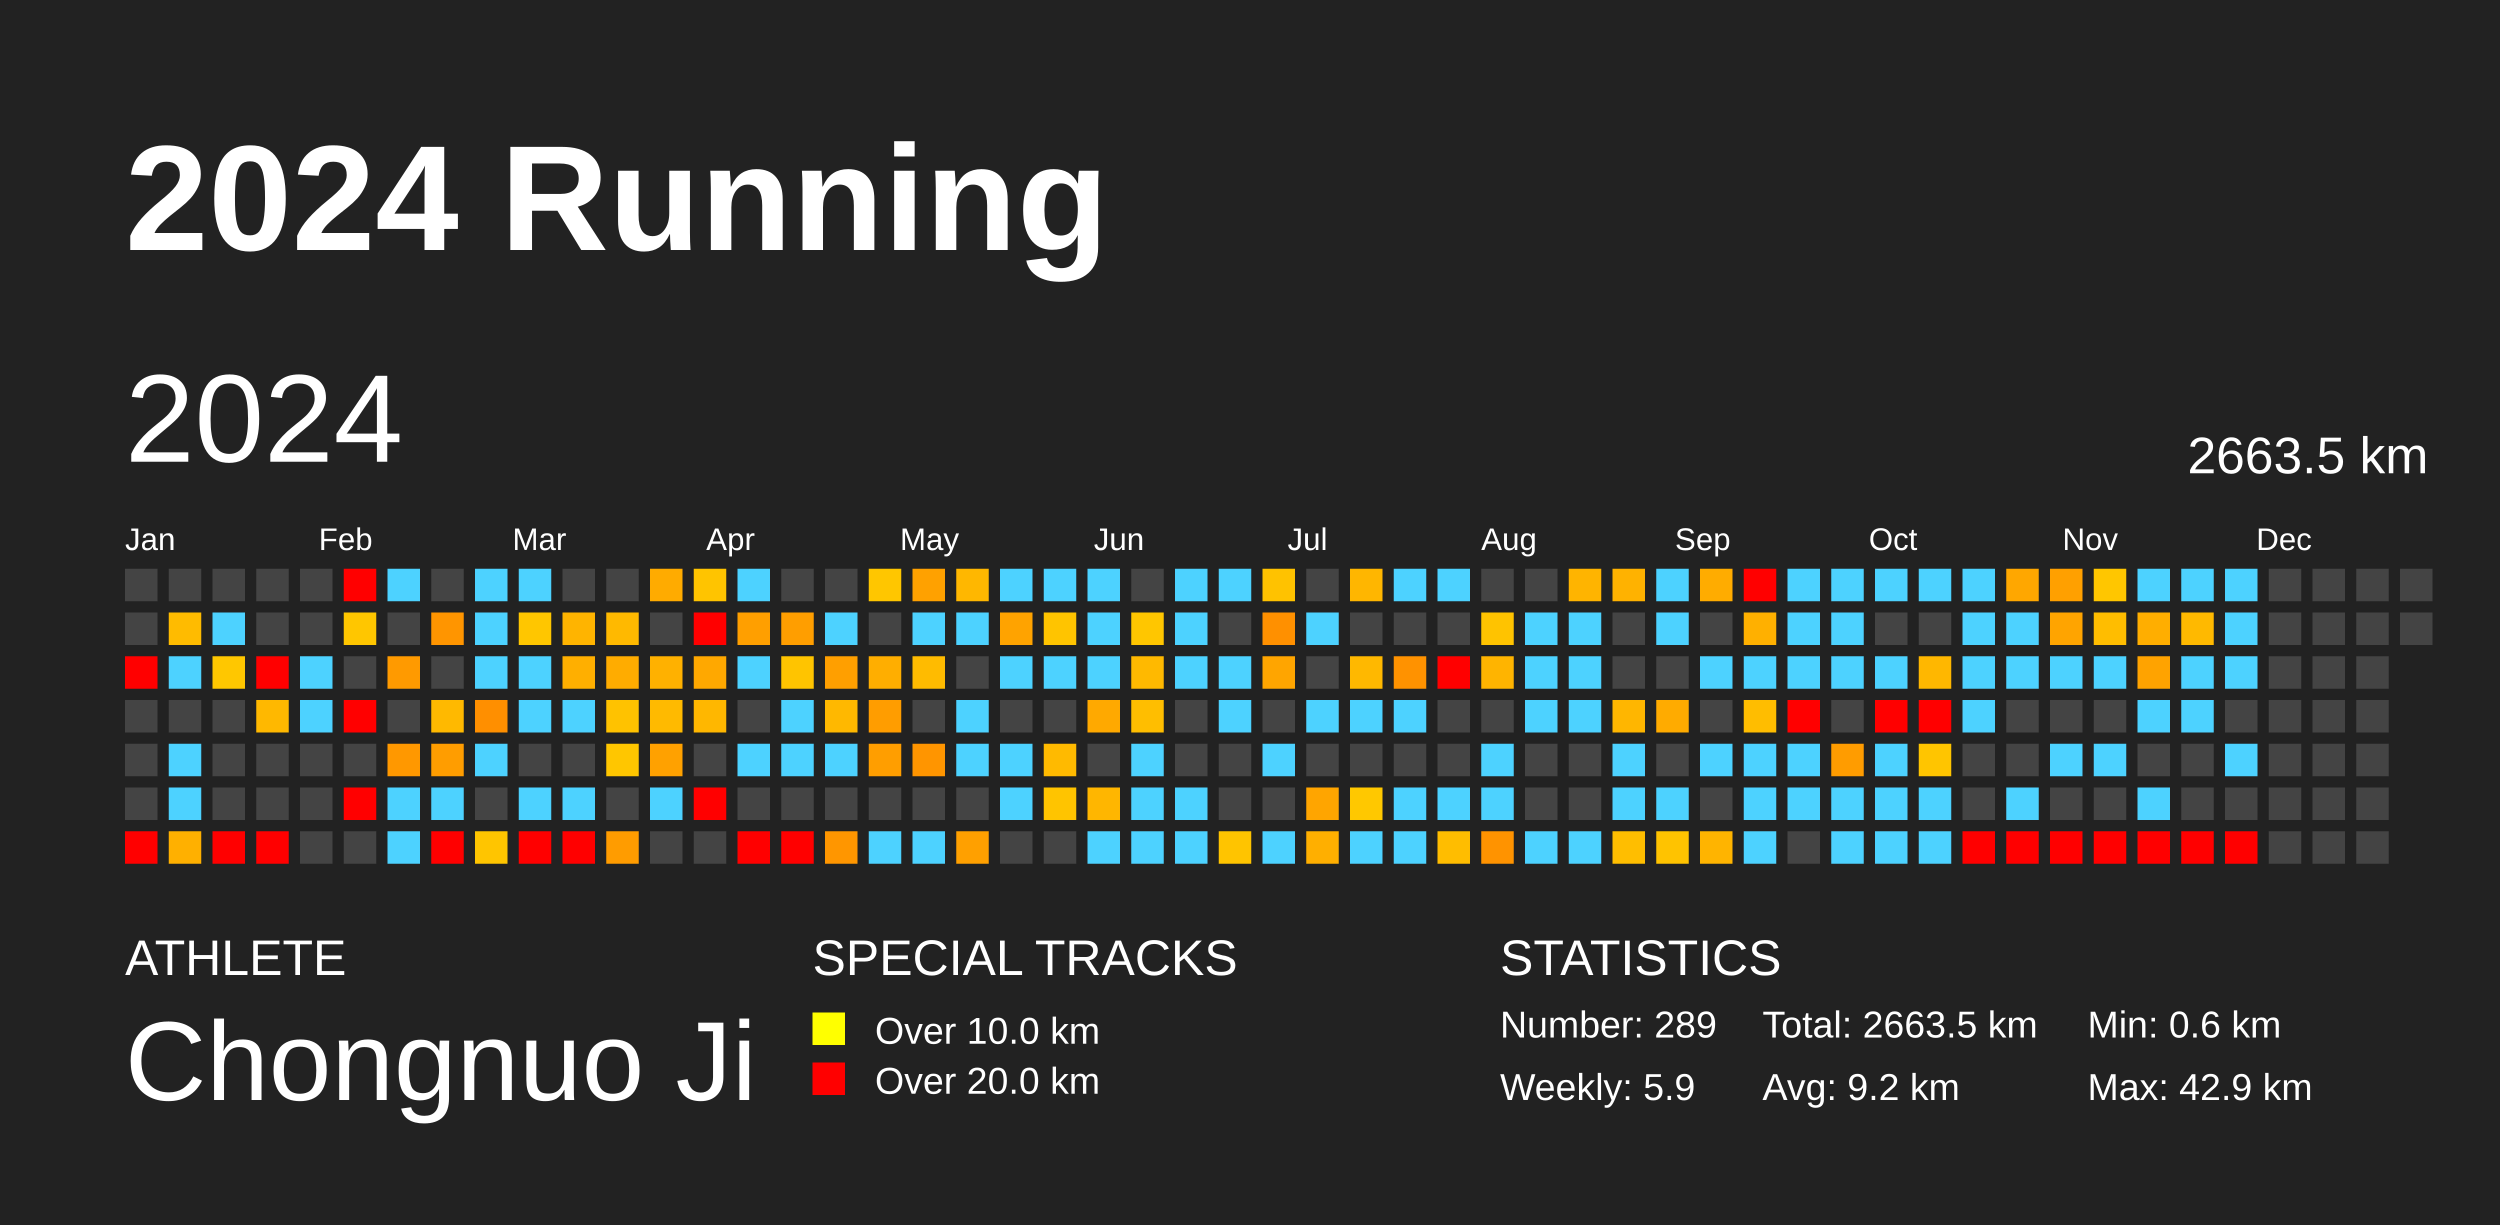
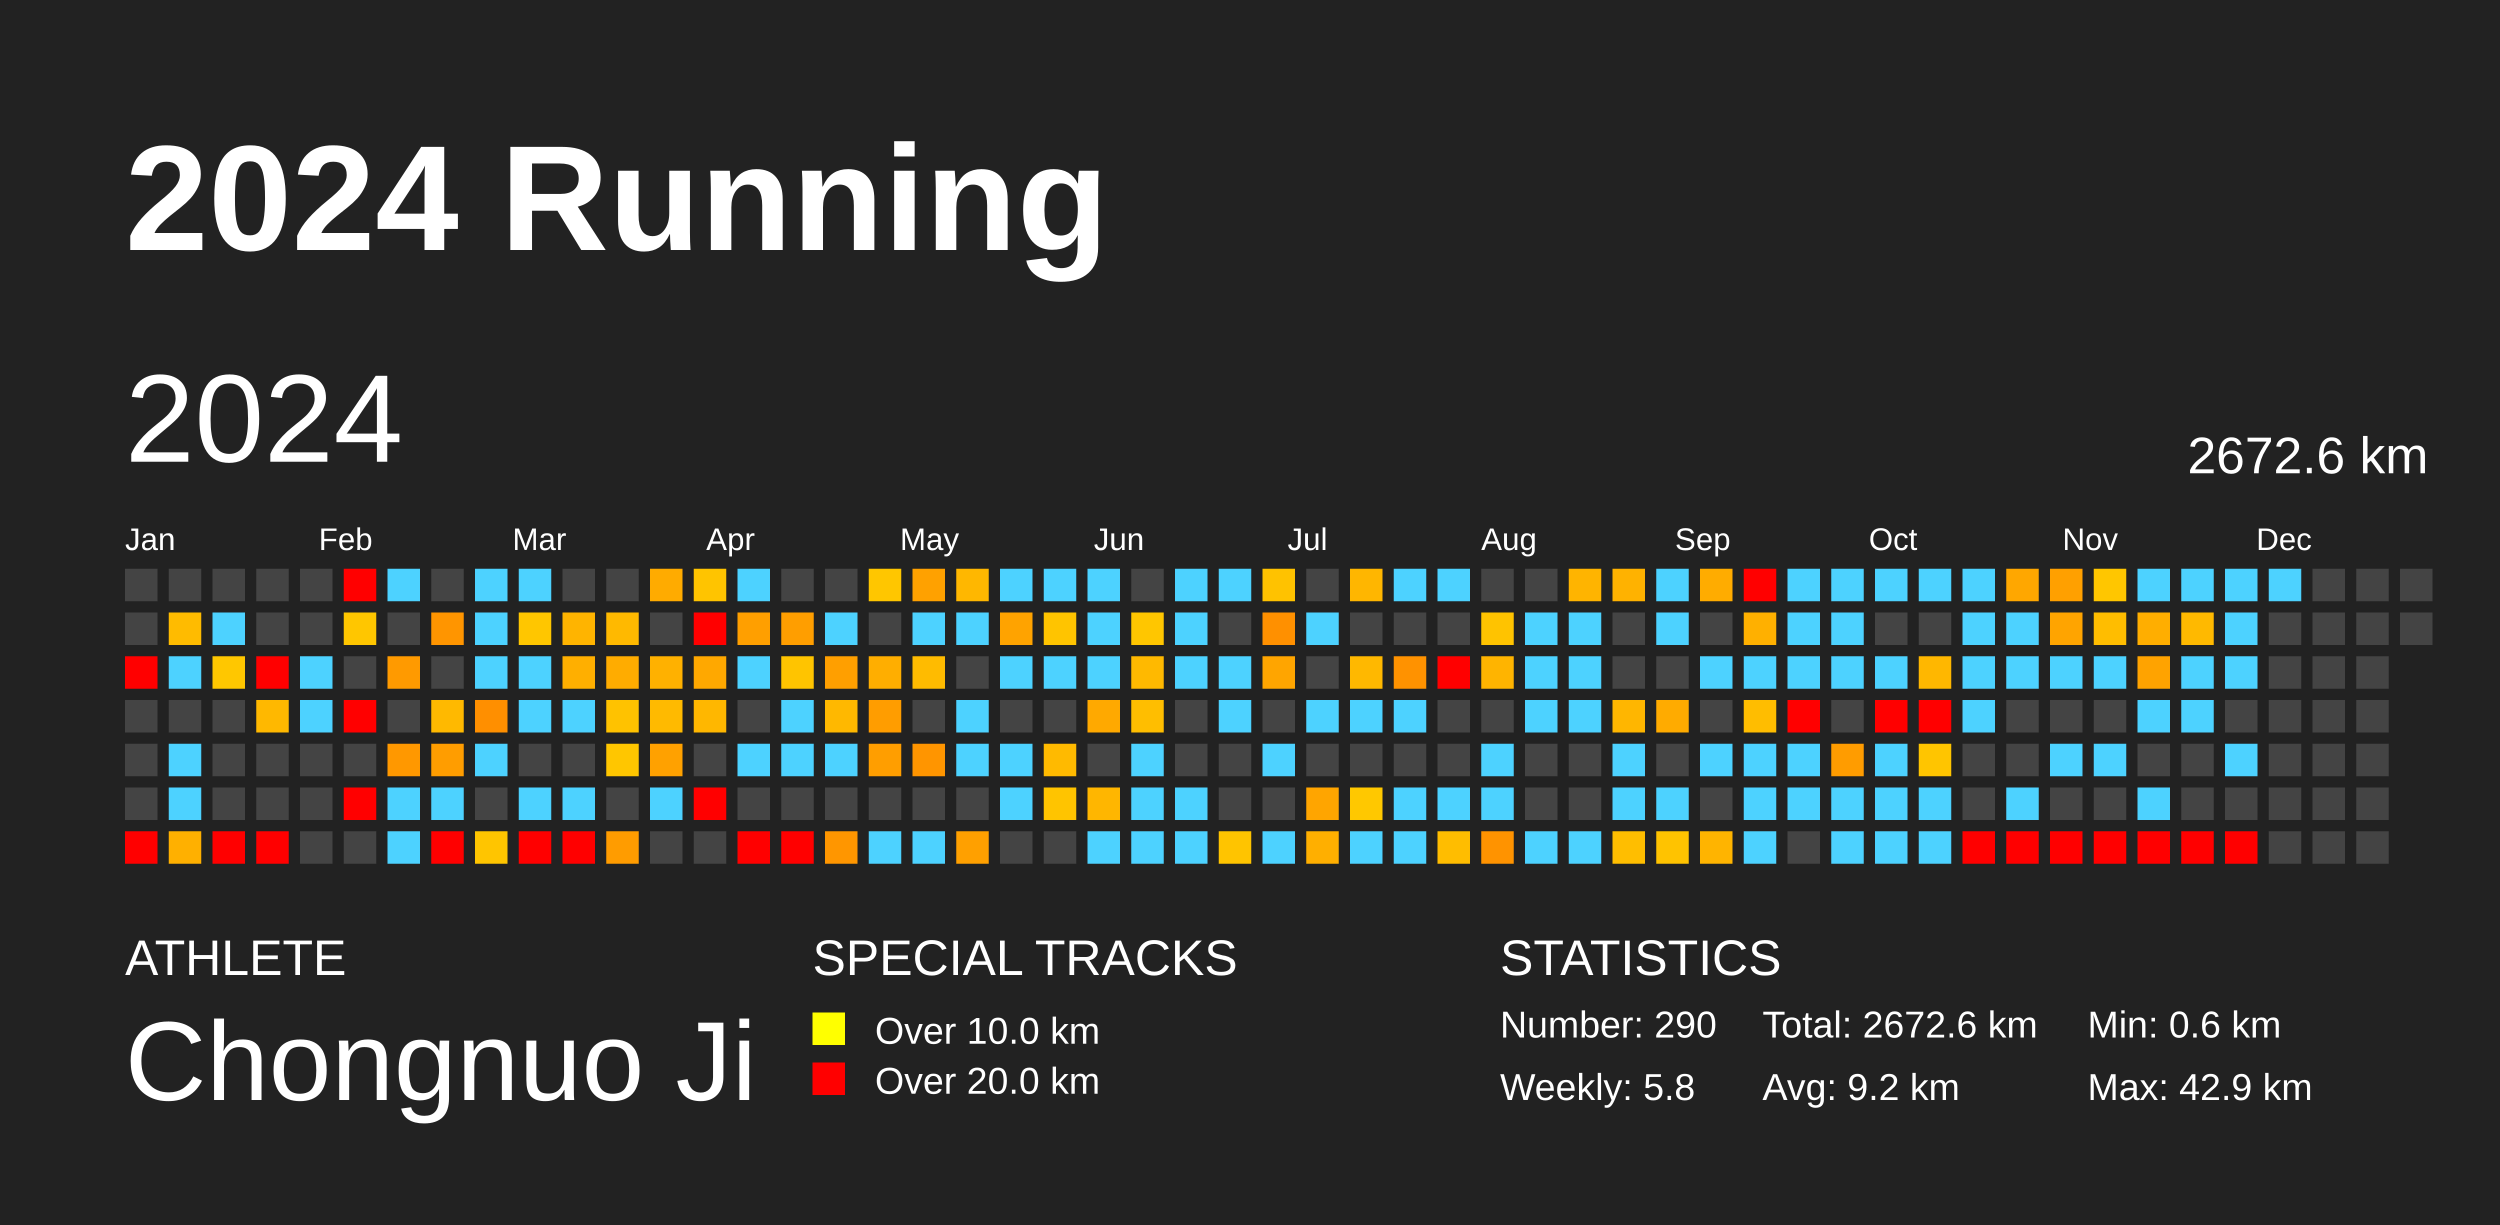
<svg xmlns="http://www.w3.org/2000/svg" baseProfile="full" height="98mm" version="1.1" viewBox="0,0,200,98" width="200mm">
  <defs />
  <rect fill="#222222" height="98" width="200" x="0" y="0" />
  <text fill="#FFFFFF" style="font-size:12px; font-family:Arial; font-weight:bold;" x="10" y="20">2024 Running</text>
  <text fill="#FFFFFF" style="font-size:4px; font-family:Arial" x="10" y="78">ATHLETE</text>
  <text fill="#FFFFFF" style="font-size:9px; font-family:Arial" x="10" y="88">Chongnuo Ji</text>
  <text fill="#FFFFFF" style="font-size:4px; font-family:Arial" x="65" y="78">SPECIAL TRACKS</text>
  <rect fill="yellow" height="2.6" width="2.6" x="65" y="81" />
  <text fill="#FFFFFF" style="font-size:3px; font-family:Arial" x="70" y="83.5">Over 10.0 km</text>
  <rect fill="red" height="2.6" width="2.6" x="65" y="85" />
  <text fill="#FFFFFF" style="font-size:3px; font-family:Arial" x="70" y="87.5">Over 20.0 km</text>
  <text fill="#FFFFFF" style="font-size:4px; font-family:Arial" x="120" y="78">STATISTICS</text>
-   <text fill="#FFFFFF" style="font-size:3px; font-family:Arial" x="120" y="83">Number: 289</text>
-   <text fill="#FFFFFF" style="font-size:3px; font-family:Arial" x="120" y="88">Weekly: 5.9</text>
-   <text fill="#FFFFFF" style="font-size:3px; font-family:Arial" x="141" y="83">Total: 2663.5 km</text>
+   <text fill="#FFFFFF" style="font-size:3px; font-family:Arial" x="120" y="83">Number: 290</text>
+   <text fill="#FFFFFF" style="font-size:3px; font-family:Arial" x="120" y="88">Weekly: 5.8</text>
+   <text fill="#FFFFFF" style="font-size:3px; font-family:Arial" x="141" y="83">Total: 2672.6 km</text>
  <text fill="#FFFFFF" style="font-size:3px; font-family:Arial" x="141" y="88">Avg: 9.2 km</text>
  <text fill="#FFFFFF" style="font-size:3px; font-family:Arial" x="167" y="83">Min: 0.6 km</text>
  <text fill="#FFFFFF" style="font-size:3px; font-family:Arial" x="167" y="88">Max: 42.9 km</text>
  <text dominant-baseline="hanging" fill="#FFFFFF" style="font-size:10.0px; font-family:Arial;" x="10" y="30">2024</text>
-   <text dominant-baseline="hanging" fill="#FFFFFF" style="font-size:4.125px; font-family:Arial;" x="175" y="35">2663.5 km</text>
+   <text dominant-baseline="hanging" fill="#FFFFFF" style="font-size:4.125px; font-family:Arial;" x="175" y="35">2672.6 km</text>
  <text fill="#FFFFFF" style="font-size:2.5px; font-family:Arial" x="10.0" y="44">Jan</text>
  <text fill="#FFFFFF" style="font-size:2.5px; font-family:Arial" x="25.5" y="44">Feb</text>
  <text fill="#FFFFFF" style="font-size:2.5px; font-family:Arial" x="41.0" y="44">Mar</text>
  <text fill="#FFFFFF" style="font-size:2.5px; font-family:Arial" x="56.5" y="44">Apr</text>
  <text fill="#FFFFFF" style="font-size:2.5px; font-family:Arial" x="72.0" y="44">May</text>
  <text fill="#FFFFFF" style="font-size:2.5px; font-family:Arial" x="87.5" y="44">Jun</text>
  <text fill="#FFFFFF" style="font-size:2.5px; font-family:Arial" x="103.0" y="44">Jul</text>
  <text fill="#FFFFFF" style="font-size:2.5px; font-family:Arial" x="118.5" y="44">Aug</text>
  <text fill="#FFFFFF" style="font-size:2.5px; font-family:Arial" x="134.0" y="44">Sep</text>
  <text fill="#FFFFFF" style="font-size:2.5px; font-family:Arial" x="149.5" y="44">Oct</text>
  <text fill="#FFFFFF" style="font-size:2.5px; font-family:Arial" x="165.0" y="44">Nov</text>
  <text fill="#FFFFFF" style="font-size:2.5px; font-family:Arial" x="180.5" y="44">Dec</text>
  <rect fill="#444444" height="2.6" width="2.6" x="10.0" y="45.5" />
  <rect fill="#444444" height="2.6" width="2.6" x="10.0" y="49.0" />
  <rect fill="red" height="2.6" width="2.6" x="10.0" y="52.5" />
  <rect fill="#444444" height="2.6" width="2.6" x="10.0" y="56.0" />
  <rect fill="#444444" height="2.6" width="2.6" x="10.0" y="59.5" />
  <rect fill="#444444" height="2.6" width="2.6" x="10.0" y="63.0" />
  <rect fill="red" height="2.6" width="2.6" x="10.0" y="66.5" />
  <rect fill="#444444" height="2.6" width="2.6" x="13.5" y="45.5" />
  <rect fill="#ffbb00" height="2.6" width="2.6" x="13.5" y="49.0" />
  <rect fill="#4dd2ff" height="2.6" width="2.6" x="13.5" y="52.5" />
  <rect fill="#444444" height="2.6" width="2.6" x="13.5" y="56.0" />
  <rect fill="#4dd2ff" height="2.6" width="2.6" x="13.5" y="59.5" />
  <rect fill="#4dd2ff" height="2.6" width="2.6" x="13.5" y="63.0" />
  <rect fill="#ffb000" height="2.6" width="2.6" x="13.5" y="66.5" />
  <rect fill="#444444" height="2.6" width="2.6" x="17.0" y="45.5" />
  <rect fill="#4dd2ff" height="2.6" width="2.6" x="17.0" y="49.0" />
  <rect fill="#ffc700" height="2.6" width="2.6" x="17.0" y="52.5" />
  <rect fill="#444444" height="2.6" width="2.6" x="17.0" y="56.0" />
  <rect fill="#444444" height="2.6" width="2.6" x="17.0" y="59.5" />
  <rect fill="#444444" height="2.6" width="2.6" x="17.0" y="63.0" />
  <rect fill="red" height="2.6" width="2.6" x="17.0" y="66.5" />
  <rect fill="#444444" height="2.6" width="2.6" x="20.5" y="45.5" />
  <rect fill="#444444" height="2.6" width="2.6" x="20.5" y="49.0" />
  <rect fill="red" height="2.6" width="2.6" x="20.5" y="52.5" />
  <rect fill="#ffb800" height="2.6" width="2.6" x="20.5" y="56.0" />
  <rect fill="#444444" height="2.6" width="2.6" x="20.5" y="59.5" />
  <rect fill="#444444" height="2.6" width="2.6" x="20.5" y="63.0" />
  <rect fill="red" height="2.6" width="2.6" x="20.5" y="66.5" />
  <rect fill="#444444" height="2.6" width="2.6" x="24.0" y="45.5" />
  <rect fill="#444444" height="2.6" width="2.6" x="24.0" y="49.0" />
  <rect fill="#4dd2ff" height="2.6" width="2.6" x="24.0" y="52.5" />
  <rect fill="#4dd2ff" height="2.6" width="2.6" x="24.0" y="56.0" />
  <rect fill="#444444" height="2.6" width="2.6" x="24.0" y="59.5" />
  <rect fill="#444444" height="2.6" width="2.6" x="24.0" y="63.0" />
  <rect fill="#444444" height="2.6" width="2.6" x="24.0" y="66.5" />
  <rect fill="red" height="2.6" width="2.6" x="27.5" y="45.5" />
  <rect fill="#ffc600" height="2.6" width="2.6" x="27.5" y="49.0" />
  <rect fill="#444444" height="2.6" width="2.6" x="27.5" y="52.5" />
  <rect fill="red" height="2.6" width="2.6" x="27.5" y="56.0" />
  <rect fill="#444444" height="2.6" width="2.6" x="27.5" y="59.5" />
  <rect fill="red" height="2.6" width="2.6" x="27.5" y="63.0" />
  <rect fill="#444444" height="2.6" width="2.6" x="27.5" y="66.5" />
  <rect fill="#4dd2ff" height="2.6" width="2.6" x="31.0" y="45.5" />
  <rect fill="#444444" height="2.6" width="2.6" x="31.0" y="49.0" />
  <rect fill="#ff9a00" height="2.6" width="2.6" x="31.0" y="52.5" />
  <rect fill="#444444" height="2.6" width="2.6" x="31.0" y="56.0" />
  <rect fill="#ff9800" height="2.6" width="2.6" x="31.0" y="59.5" />
  <rect fill="#4dd2ff" height="2.6" width="2.6" x="31.0" y="63.0" />
  <rect fill="#4dd2ff" height="2.6" width="2.6" x="31.0" y="66.5" />
  <rect fill="#444444" height="2.6" width="2.6" x="34.5" y="45.5" />
  <rect fill="#ff9500" height="2.6" width="2.6" x="34.5" y="49.0" />
  <rect fill="#444444" height="2.6" width="2.6" x="34.5" y="52.5" />
  <rect fill="#ffb900" height="2.6" width="2.6" x="34.5" y="56.0" />
  <rect fill="#ff9d00" height="2.6" width="2.6" x="34.5" y="59.5" />
  <rect fill="#4dd2ff" height="2.6" width="2.6" x="34.5" y="63.0" />
  <rect fill="red" height="2.6" width="2.6" x="34.5" y="66.5" />
  <rect fill="#4dd2ff" height="2.6" width="2.6" x="38.0" y="45.5" />
  <rect fill="#4dd2ff" height="2.6" width="2.6" x="38.0" y="49.0" />
  <rect fill="#4dd2ff" height="2.6" width="2.6" x="38.0" y="52.5" />
  <rect fill="#ff8f00" height="2.6" width="2.6" x="38.0" y="56.0" />
  <rect fill="#4dd2ff" height="2.6" width="2.6" x="38.0" y="59.5" />
  <rect fill="#444444" height="2.6" width="2.6" x="38.0" y="63.0" />
  <rect fill="#ffc500" height="2.6" width="2.6" x="38.0" y="66.5" />
  <rect fill="#4dd2ff" height="2.6" width="2.6" x="41.5" y="45.5" />
  <rect fill="#ffc600" height="2.6" width="2.6" x="41.5" y="49.0" />
  <rect fill="#4dd2ff" height="2.6" width="2.6" x="41.5" y="52.5" />
  <rect fill="#4dd2ff" height="2.6" width="2.6" x="41.5" y="56.0" />
  <rect fill="#444444" height="2.6" width="2.6" x="41.5" y="59.5" />
  <rect fill="#4dd2ff" height="2.6" width="2.6" x="41.5" y="63.0" />
  <rect fill="red" height="2.6" width="2.6" x="41.5" y="66.5" />
  <rect fill="#444444" height="2.6" width="2.6" x="45.0" y="45.5" />
  <rect fill="#ffb400" height="2.6" width="2.6" x="45.0" y="49.0" />
  <rect fill="#ffaf00" height="2.6" width="2.6" x="45.0" y="52.5" />
  <rect fill="#4dd2ff" height="2.6" width="2.6" x="45.0" y="56.0" />
  <rect fill="#444444" height="2.6" width="2.6" x="45.0" y="59.5" />
  <rect fill="#4dd2ff" height="2.6" width="2.6" x="45.0" y="63.0" />
  <rect fill="red" height="2.6" width="2.6" x="45.0" y="66.5" />
  <rect fill="#444444" height="2.6" width="2.6" x="48.5" y="45.5" />
  <rect fill="#ffb900" height="2.6" width="2.6" x="48.5" y="49.0" />
  <rect fill="#ffac00" height="2.6" width="2.6" x="48.5" y="52.5" />
  <rect fill="#ffc200" height="2.6" width="2.6" x="48.5" y="56.0" />
  <rect fill="#ffc600" height="2.6" width="2.6" x="48.5" y="59.5" />
  <rect fill="#444444" height="2.6" width="2.6" x="48.5" y="63.0" />
  <rect fill="#ff9c00" height="2.6" width="2.6" x="48.5" y="66.5" />
  <rect fill="#ffab00" height="2.6" width="2.6" x="52.0" y="45.5" />
  <rect fill="#444444" height="2.6" width="2.6" x="52.0" y="49.0" />
  <rect fill="#ffb100" height="2.6" width="2.6" x="52.0" y="52.5" />
  <rect fill="#ffba00" height="2.6" width="2.6" x="52.0" y="56.0" />
  <rect fill="#ffa100" height="2.6" width="2.6" x="52.0" y="59.5" />
  <rect fill="#4dd2ff" height="2.6" width="2.6" x="52.0" y="63.0" />
  <rect fill="#444444" height="2.6" width="2.6" x="52.0" y="66.5" />
  <rect fill="#ffc400" height="2.6" width="2.6" x="55.5" y="45.5" />
  <rect fill="red" height="2.6" width="2.6" x="55.5" y="49.0" />
  <rect fill="#ffa800" height="2.6" width="2.6" x="55.5" y="52.5" />
  <rect fill="#ffb700" height="2.6" width="2.6" x="55.5" y="56.0" />
  <rect fill="#444444" height="2.6" width="2.6" x="55.5" y="59.5" />
  <rect fill="red" height="2.6" width="2.6" x="55.5" y="63.0" />
  <rect fill="#444444" height="2.6" width="2.6" x="55.5" y="66.5" />
  <rect fill="#4dd2ff" height="2.6" width="2.6" x="59.0" y="45.5" />
  <rect fill="#ff9f00" height="2.6" width="2.6" x="59.0" y="49.0" />
  <rect fill="#4dd2ff" height="2.6" width="2.6" x="59.0" y="52.5" />
  <rect fill="#444444" height="2.6" width="2.6" x="59.0" y="56.0" />
  <rect fill="#4dd2ff" height="2.6" width="2.6" x="59.0" y="59.5" />
  <rect fill="#444444" height="2.6" width="2.6" x="59.0" y="63.0" />
  <rect fill="red" height="2.6" width="2.6" x="59.0" y="66.5" />
  <rect fill="#444444" height="2.6" width="2.6" x="62.5" y="45.5" />
  <rect fill="#ff9e00" height="2.6" width="2.6" x="62.5" y="49.0" />
  <rect fill="#ffc400" height="2.6" width="2.6" x="62.5" y="52.5" />
  <rect fill="#4dd2ff" height="2.6" width="2.6" x="62.5" y="56.0" />
  <rect fill="#4dd2ff" height="2.6" width="2.6" x="62.5" y="59.5" />
  <rect fill="#444444" height="2.6" width="2.6" x="62.5" y="63.0" />
  <rect fill="red" height="2.6" width="2.6" x="62.5" y="66.5" />
  <rect fill="#444444" height="2.6" width="2.6" x="66.0" y="45.5" />
  <rect fill="#4dd2ff" height="2.6" width="2.6" x="66.0" y="49.0" />
  <rect fill="#ff9f00" height="2.6" width="2.6" x="66.0" y="52.5" />
  <rect fill="#ffb800" height="2.6" width="2.6" x="66.0" y="56.0" />
  <rect fill="#4dd2ff" height="2.6" width="2.6" x="66.0" y="59.5" />
  <rect fill="#444444" height="2.6" width="2.6" x="66.0" y="63.0" />
  <rect fill="#ff9600" height="2.6" width="2.6" x="66.0" y="66.5" />
  <rect fill="#ffc600" height="2.6" width="2.6" x="69.5" y="45.5" />
  <rect fill="#444444" height="2.6" width="2.6" x="69.5" y="49.0" />
  <rect fill="#ffae00" height="2.6" width="2.6" x="69.5" y="52.5" />
  <rect fill="#ff9d00" height="2.6" width="2.6" x="69.5" y="56.0" />
  <rect fill="#ff9e00" height="2.6" width="2.6" x="69.5" y="59.5" />
  <rect fill="#444444" height="2.6" width="2.6" x="69.5" y="63.0" />
  <rect fill="#4dd2ff" height="2.6" width="2.6" x="69.5" y="66.5" />
  <rect fill="#ffa100" height="2.6" width="2.6" x="73.0" y="45.5" />
  <rect fill="#4dd2ff" height="2.6" width="2.6" x="73.0" y="49.0" />
  <rect fill="#ffbb00" height="2.6" width="2.6" x="73.0" y="52.5" />
  <rect fill="#444444" height="2.6" width="2.6" x="73.0" y="56.0" />
  <rect fill="#ff9500" height="2.6" width="2.6" x="73.0" y="59.5" />
  <rect fill="#444444" height="2.6" width="2.6" x="73.0" y="63.0" />
  <rect fill="#4dd2ff" height="2.6" width="2.6" x="73.0" y="66.5" />
  <rect fill="#ffb700" height="2.6" width="2.6" x="76.5" y="45.5" />
  <rect fill="#4dd2ff" height="2.6" width="2.6" x="76.5" y="49.0" />
  <rect fill="#444444" height="2.6" width="2.6" x="76.5" y="52.5" />
  <rect fill="#4dd2ff" height="2.6" width="2.6" x="76.5" y="56.0" />
  <rect fill="#4dd2ff" height="2.6" width="2.6" x="76.5" y="59.5" />
  <rect fill="#444444" height="2.6" width="2.6" x="76.5" y="63.0" />
  <rect fill="#ffa000" height="2.6" width="2.6" x="76.5" y="66.5" />
  <rect fill="#4dd2ff" height="2.6" width="2.6" x="80.0" y="45.5" />
  <rect fill="#ffa300" height="2.6" width="2.6" x="80.0" y="49.0" />
  <rect fill="#4dd2ff" height="2.6" width="2.6" x="80.0" y="52.5" />
  <rect fill="#444444" height="2.6" width="2.6" x="80.0" y="56.0" />
  <rect fill="#4dd2ff" height="2.6" width="2.6" x="80.0" y="59.5" />
  <rect fill="#4dd2ff" height="2.6" width="2.6" x="80.0" y="63.0" />
  <rect fill="#444444" height="2.6" width="2.6" x="80.0" y="66.5" />
  <rect fill="#4dd2ff" height="2.6" width="2.6" x="83.5" y="45.5" />
  <rect fill="#ffc400" height="2.6" width="2.6" x="83.5" y="49.0" />
  <rect fill="#4dd2ff" height="2.6" width="2.6" x="83.5" y="52.5" />
  <rect fill="#444444" height="2.6" width="2.6" x="83.5" y="56.0" />
  <rect fill="#ffba00" height="2.6" width="2.6" x="83.5" y="59.5" />
  <rect fill="#ffc400" height="2.6" width="2.6" x="83.5" y="63.0" />
  <rect fill="#444444" height="2.6" width="2.6" x="83.5" y="66.5" />
  <rect fill="#4dd2ff" height="2.6" width="2.6" x="87.0" y="45.5" />
  <rect fill="#4dd2ff" height="2.6" width="2.6" x="87.0" y="49.0" />
  <rect fill="#4dd2ff" height="2.6" width="2.6" x="87.0" y="52.5" />
  <rect fill="#ffa900" height="2.6" width="2.6" x="87.0" y="56.0" />
  <rect fill="#444444" height="2.6" width="2.6" x="87.0" y="59.5" />
  <rect fill="#ffb600" height="2.6" width="2.6" x="87.0" y="63.0" />
  <rect fill="#4dd2ff" height="2.6" width="2.6" x="87.0" y="66.5" />
  <rect fill="#444444" height="2.6" width="2.6" x="90.5" y="45.5" />
  <rect fill="#ffc600" height="2.6" width="2.6" x="90.5" y="49.0" />
  <rect fill="#ffb900" height="2.6" width="2.6" x="90.5" y="52.5" />
  <rect fill="#ffbe00" height="2.6" width="2.6" x="90.5" y="56.0" />
  <rect fill="#4dd2ff" height="2.6" width="2.6" x="90.5" y="59.5" />
  <rect fill="#4dd2ff" height="2.6" width="2.6" x="90.5" y="63.0" />
  <rect fill="#4dd2ff" height="2.6" width="2.6" x="90.5" y="66.5" />
  <rect fill="#4dd2ff" height="2.6" width="2.6" x="94.0" y="45.5" />
  <rect fill="#4dd2ff" height="2.6" width="2.6" x="94.0" y="49.0" />
  <rect fill="#4dd2ff" height="2.6" width="2.6" x="94.0" y="52.5" />
  <rect fill="#444444" height="2.6" width="2.6" x="94.0" y="56.0" />
  <rect fill="#444444" height="2.6" width="2.6" x="94.0" y="59.5" />
  <rect fill="#4dd2ff" height="2.6" width="2.6" x="94.0" y="63.0" />
  <rect fill="#4dd2ff" height="2.6" width="2.6" x="94.0" y="66.5" />
  <rect fill="#4dd2ff" height="2.6" width="2.6" x="97.5" y="45.5" />
  <rect fill="#444444" height="2.6" width="2.6" x="97.5" y="49.0" />
  <rect fill="#4dd2ff" height="2.6" width="2.6" x="97.5" y="52.5" />
  <rect fill="#4dd2ff" height="2.6" width="2.6" x="97.5" y="56.0" />
  <rect fill="#444444" height="2.6" width="2.6" x="97.5" y="59.5" />
  <rect fill="#444444" height="2.6" width="2.6" x="97.5" y="63.0" />
  <rect fill="#ffc400" height="2.6" width="2.6" x="97.5" y="66.5" />
  <rect fill="#ffc200" height="2.6" width="2.6" x="101.0" y="45.5" />
  <rect fill="#ff9000" height="2.6" width="2.6" x="101.0" y="49.0" />
  <rect fill="#ffa500" height="2.6" width="2.6" x="101.0" y="52.5" />
  <rect fill="#444444" height="2.6" width="2.6" x="101.0" y="56.0" />
  <rect fill="#4dd2ff" height="2.6" width="2.6" x="101.0" y="59.5" />
  <rect fill="#444444" height="2.6" width="2.6" x="101.0" y="63.0" />
  <rect fill="#4dd2ff" height="2.6" width="2.6" x="101.0" y="66.5" />
  <rect fill="#444444" height="2.6" width="2.6" x="104.5" y="45.5" />
  <rect fill="#4dd2ff" height="2.6" width="2.6" x="104.5" y="49.0" />
  <rect fill="#444444" height="2.6" width="2.6" x="104.5" y="52.5" />
  <rect fill="#4dd2ff" height="2.6" width="2.6" x="104.5" y="56.0" />
  <rect fill="#444444" height="2.6" width="2.6" x="104.5" y="59.5" />
  <rect fill="#ffa500" height="2.6" width="2.6" x="104.5" y="63.0" />
  <rect fill="#ffaf00" height="2.6" width="2.6" x="104.5" y="66.5" />
  <rect fill="#ffb600" height="2.6" width="2.6" x="108.0" y="45.5" />
  <rect fill="#444444" height="2.6" width="2.6" x="108.0" y="49.0" />
  <rect fill="#ffb800" height="2.6" width="2.6" x="108.0" y="52.5" />
  <rect fill="#4dd2ff" height="2.6" width="2.6" x="108.0" y="56.0" />
  <rect fill="#444444" height="2.6" width="2.6" x="108.0" y="59.5" />
  <rect fill="#ffc800" height="2.6" width="2.6" x="108.0" y="63.0" />
  <rect fill="#4dd2ff" height="2.6" width="2.6" x="108.0" y="66.5" />
  <rect fill="#4dd2ff" height="2.6" width="2.6" x="111.5" y="45.5" />
  <rect fill="#444444" height="2.6" width="2.6" x="111.5" y="49.0" />
  <rect fill="#ff9200" height="2.6" width="2.6" x="111.5" y="52.5" />
  <rect fill="#4dd2ff" height="2.6" width="2.6" x="111.5" y="56.0" />
  <rect fill="#444444" height="2.6" width="2.6" x="111.5" y="59.5" />
  <rect fill="#4dd2ff" height="2.6" width="2.6" x="111.5" y="63.0" />
  <rect fill="#4dd2ff" height="2.6" width="2.6" x="111.5" y="66.5" />
  <rect fill="#4dd2ff" height="2.6" width="2.6" x="115.0" y="45.5" />
  <rect fill="#444444" height="2.6" width="2.6" x="115.0" y="49.0" />
  <rect fill="red" height="2.6" width="2.6" x="115.0" y="52.5" />
  <rect fill="#444444" height="2.6" width="2.6" x="115.0" y="56.0" />
  <rect fill="#444444" height="2.6" width="2.6" x="115.0" y="59.5" />
  <rect fill="#4dd2ff" height="2.6" width="2.6" x="115.0" y="63.0" />
  <rect fill="#ffbd00" height="2.6" width="2.6" x="115.0" y="66.5" />
  <rect fill="#444444" height="2.6" width="2.6" x="118.5" y="45.5" />
  <rect fill="#ffc300" height="2.6" width="2.6" x="118.5" y="49.0" />
  <rect fill="#ffb400" height="2.6" width="2.6" x="118.5" y="52.5" />
  <rect fill="#444444" height="2.6" width="2.6" x="118.5" y="56.0" />
  <rect fill="#4dd2ff" height="2.6" width="2.6" x="118.5" y="59.5" />
  <rect fill="#4dd2ff" height="2.6" width="2.6" x="118.5" y="63.0" />
  <rect fill="#ff9300" height="2.6" width="2.6" x="118.5" y="66.5" />
  <rect fill="#444444" height="2.6" width="2.6" x="122.0" y="45.5" />
  <rect fill="#4dd2ff" height="2.6" width="2.6" x="122.0" y="49.0" />
  <rect fill="#4dd2ff" height="2.6" width="2.6" x="122.0" y="52.5" />
  <rect fill="#4dd2ff" height="2.6" width="2.6" x="122.0" y="56.0" />
  <rect fill="#444444" height="2.6" width="2.6" x="122.0" y="59.5" />
  <rect fill="#444444" height="2.6" width="2.6" x="122.0" y="63.0" />
  <rect fill="#4dd2ff" height="2.6" width="2.6" x="122.0" y="66.5" />
  <rect fill="#ffb400" height="2.6" width="2.6" x="125.5" y="45.5" />
  <rect fill="#4dd2ff" height="2.6" width="2.6" x="125.5" y="49.0" />
  <rect fill="#4dd2ff" height="2.6" width="2.6" x="125.5" y="52.5" />
  <rect fill="#4dd2ff" height="2.6" width="2.6" x="125.5" y="56.0" />
  <rect fill="#444444" height="2.6" width="2.6" x="125.5" y="59.5" />
  <rect fill="#444444" height="2.6" width="2.6" x="125.5" y="63.0" />
  <rect fill="#4dd2ff" height="2.6" width="2.6" x="125.5" y="66.5" />
  <rect fill="#ffb200" height="2.6" width="2.6" x="129.0" y="45.5" />
  <rect fill="#444444" height="2.6" width="2.6" x="129.0" y="49.0" />
  <rect fill="#444444" height="2.6" width="2.6" x="129.0" y="52.5" />
  <rect fill="#ffb600" height="2.6" width="2.6" x="129.0" y="56.0" />
  <rect fill="#4dd2ff" height="2.6" width="2.6" x="129.0" y="59.5" />
  <rect fill="#4dd2ff" height="2.6" width="2.6" x="129.0" y="63.0" />
  <rect fill="#ffbe00" height="2.6" width="2.6" x="129.0" y="66.5" />
  <rect fill="#4dd2ff" height="2.6" width="2.6" x="132.5" y="45.5" />
  <rect fill="#4dd2ff" height="2.6" width="2.6" x="132.5" y="49.0" />
  <rect fill="#444444" height="2.6" width="2.6" x="132.5" y="52.5" />
  <rect fill="#ffab00" height="2.6" width="2.6" x="132.5" y="56.0" />
  <rect fill="#444444" height="2.6" width="2.6" x="132.5" y="59.5" />
  <rect fill="#4dd2ff" height="2.6" width="2.6" x="132.5" y="63.0" />
  <rect fill="#ffc300" height="2.6" width="2.6" x="132.5" y="66.5" />
  <rect fill="#ffac00" height="2.6" width="2.6" x="136.0" y="45.5" />
  <rect fill="#444444" height="2.6" width="2.6" x="136.0" y="49.0" />
  <rect fill="#4dd2ff" height="2.6" width="2.6" x="136.0" y="52.5" />
  <rect fill="#444444" height="2.6" width="2.6" x="136.0" y="56.0" />
  <rect fill="#4dd2ff" height="2.6" width="2.6" x="136.0" y="59.5" />
  <rect fill="#444444" height="2.6" width="2.6" x="136.0" y="63.0" />
  <rect fill="#ffb400" height="2.6" width="2.6" x="136.0" y="66.5" />
  <rect fill="red" height="2.6" width="2.6" x="139.5" y="45.5" />
  <rect fill="#ffb000" height="2.6" width="2.6" x="139.5" y="49.0" />
  <rect fill="#4dd2ff" height="2.6" width="2.6" x="139.5" y="52.5" />
  <rect fill="#ffbd00" height="2.6" width="2.6" x="139.5" y="56.0" />
  <rect fill="#4dd2ff" height="2.6" width="2.6" x="139.5" y="59.5" />
  <rect fill="#4dd2ff" height="2.6" width="2.6" x="139.5" y="63.0" />
  <rect fill="#4dd2ff" height="2.6" width="2.6" x="139.5" y="66.5" />
  <rect fill="#4dd2ff" height="2.6" width="2.6" x="143.0" y="45.5" />
  <rect fill="#4dd2ff" height="2.6" width="2.6" x="143.0" y="49.0" />
  <rect fill="#4dd2ff" height="2.6" width="2.6" x="143.0" y="52.5" />
  <rect fill="red" height="2.6" width="2.6" x="143.0" y="56.0" />
  <rect fill="#4dd2ff" height="2.6" width="2.6" x="143.0" y="59.5" />
  <rect fill="#4dd2ff" height="2.6" width="2.6" x="143.0" y="63.0" />
  <rect fill="#444444" height="2.6" width="2.6" x="143.0" y="66.5" />
  <rect fill="#4dd2ff" height="2.6" width="2.6" x="146.5" y="45.5" />
  <rect fill="#4dd2ff" height="2.6" width="2.6" x="146.5" y="49.0" />
  <rect fill="#4dd2ff" height="2.6" width="2.6" x="146.5" y="52.5" />
  <rect fill="#444444" height="2.6" width="2.6" x="146.5" y="56.0" />
  <rect fill="#ff9c00" height="2.6" width="2.6" x="146.5" y="59.5" />
  <rect fill="#4dd2ff" height="2.6" width="2.6" x="146.5" y="63.0" />
  <rect fill="#4dd2ff" height="2.6" width="2.6" x="146.5" y="66.5" />
  <rect fill="#4dd2ff" height="2.6" width="2.6" x="150.0" y="45.5" />
  <rect fill="#444444" height="2.6" width="2.6" x="150.0" y="49.0" />
  <rect fill="#4dd2ff" height="2.6" width="2.6" x="150.0" y="52.5" />
  <rect fill="red" height="2.6" width="2.6" x="150.0" y="56.0" />
  <rect fill="#4dd2ff" height="2.6" width="2.6" x="150.0" y="59.5" />
  <rect fill="#4dd2ff" height="2.6" width="2.6" x="150.0" y="63.0" />
  <rect fill="#4dd2ff" height="2.6" width="2.6" x="150.0" y="66.5" />
  <rect fill="#4dd2ff" height="2.6" width="2.6" x="153.5" y="45.5" />
  <rect fill="#444444" height="2.6" width="2.6" x="153.5" y="49.0" />
  <rect fill="#ffb700" height="2.6" width="2.6" x="153.5" y="52.5" />
  <rect fill="red" height="2.6" width="2.6" x="153.5" y="56.0" />
  <rect fill="#ffc500" height="2.6" width="2.6" x="153.5" y="59.5" />
  <rect fill="#4dd2ff" height="2.6" width="2.6" x="153.5" y="63.0" />
  <rect fill="#4dd2ff" height="2.6" width="2.6" x="153.5" y="66.5" />
  <rect fill="#4dd2ff" height="2.6" width="2.6" x="157.0" y="45.5" />
  <rect fill="#4dd2ff" height="2.6" width="2.6" x="157.0" y="49.0" />
  <rect fill="#4dd2ff" height="2.6" width="2.6" x="157.0" y="52.5" />
  <rect fill="#4dd2ff" height="2.6" width="2.6" x="157.0" y="56.0" />
  <rect fill="#444444" height="2.6" width="2.6" x="157.0" y="59.5" />
  <rect fill="#444444" height="2.6" width="2.6" x="157.0" y="63.0" />
  <rect fill="red" height="2.6" width="2.6" x="157.0" y="66.5" />
  <rect fill="#ffa700" height="2.6" width="2.6" x="160.5" y="45.5" />
  <rect fill="#4dd2ff" height="2.6" width="2.6" x="160.5" y="49.0" />
  <rect fill="#4dd2ff" height="2.6" width="2.6" x="160.5" y="52.5" />
  <rect fill="#444444" height="2.6" width="2.6" x="160.5" y="56.0" />
  <rect fill="#444444" height="2.6" width="2.6" x="160.5" y="59.5" />
  <rect fill="#4dd2ff" height="2.6" width="2.6" x="160.5" y="63.0" />
  <rect fill="red" height="2.6" width="2.6" x="160.5" y="66.5" />
  <rect fill="#ffa000" height="2.6" width="2.6" x="164.0" y="45.5" />
  <rect fill="#ffa400" height="2.6" width="2.6" x="164.0" y="49.0" />
  <rect fill="#4dd2ff" height="2.6" width="2.6" x="164.0" y="52.5" />
  <rect fill="#444444" height="2.6" width="2.6" x="164.0" y="56.0" />
  <rect fill="#4dd2ff" height="2.6" width="2.6" x="164.0" y="59.5" />
  <rect fill="#444444" height="2.6" width="2.6" x="164.0" y="63.0" />
  <rect fill="red" height="2.6" width="2.6" x="164.0" y="66.5" />
  <rect fill="#ffc600" height="2.6" width="2.6" x="167.5" y="45.5" />
  <rect fill="#ffbd00" height="2.6" width="2.6" x="167.5" y="49.0" />
  <rect fill="#4dd2ff" height="2.6" width="2.6" x="167.5" y="52.5" />
  <rect fill="#444444" height="2.6" width="2.6" x="167.5" y="56.0" />
  <rect fill="#4dd2ff" height="2.6" width="2.6" x="167.5" y="59.5" />
  <rect fill="#444444" height="2.6" width="2.6" x="167.5" y="63.0" />
  <rect fill="red" height="2.6" width="2.6" x="167.5" y="66.5" />
  <rect fill="#4dd2ff" height="2.6" width="2.6" x="171.0" y="45.5" />
  <rect fill="#ffae00" height="2.6" width="2.6" x="171.0" y="49.0" />
  <rect fill="#ffa300" height="2.6" width="2.6" x="171.0" y="52.5" />
  <rect fill="#4dd2ff" height="2.6" width="2.6" x="171.0" y="56.0" />
  <rect fill="#444444" height="2.6" width="2.6" x="171.0" y="59.5" />
  <rect fill="#4dd2ff" height="2.6" width="2.6" x="171.0" y="63.0" />
  <rect fill="red" height="2.6" width="2.6" x="171.0" y="66.5" />
  <rect fill="#4dd2ff" height="2.6" width="2.6" x="174.5" y="45.5" />
  <rect fill="#ffb900" height="2.6" width="2.6" x="174.5" y="49.0" />
  <rect fill="#4dd2ff" height="2.6" width="2.6" x="174.5" y="52.5" />
  <rect fill="#4dd2ff" height="2.6" width="2.6" x="174.5" y="56.0" />
  <rect fill="#444444" height="2.6" width="2.6" x="174.5" y="59.5" />
  <rect fill="#444444" height="2.6" width="2.6" x="174.5" y="63.0" />
  <rect fill="red" height="2.6" width="2.6" x="174.5" y="66.5" />
  <rect fill="#4dd2ff" height="2.6" width="2.6" x="178.0" y="45.5" />
  <rect fill="#4dd2ff" height="2.6" width="2.6" x="178.0" y="49.0" />
  <rect fill="#4dd2ff" height="2.6" width="2.6" x="178.0" y="52.5" />
  <rect fill="#444444" height="2.6" width="2.6" x="178.0" y="56.0" />
  <rect fill="#4dd2ff" height="2.6" width="2.6" x="178.0" y="59.5" />
  <rect fill="#444444" height="2.6" width="2.6" x="178.0" y="63.0" />
  <rect fill="red" height="2.6" width="2.6" x="178.0" y="66.5" />
-   <rect fill="#444444" height="2.6" width="2.6" x="181.5" y="45.5" />
+   <rect fill="#4dd2ff" height="2.6" width="2.6" x="181.5" y="45.5" />
  <rect fill="#444444" height="2.6" width="2.6" x="181.5" y="49.0" />
  <rect fill="#444444" height="2.6" width="2.6" x="181.5" y="52.5" />
  <rect fill="#444444" height="2.6" width="2.6" x="181.5" y="56.0" />
  <rect fill="#444444" height="2.6" width="2.6" x="181.5" y="59.5" />
  <rect fill="#444444" height="2.6" width="2.6" x="181.5" y="63.0" />
  <rect fill="#444444" height="2.6" width="2.6" x="181.5" y="66.5" />
  <rect fill="#444444" height="2.6" width="2.6" x="185.0" y="45.5" />
  <rect fill="#444444" height="2.6" width="2.6" x="185.0" y="49.0" />
  <rect fill="#444444" height="2.6" width="2.6" x="185.0" y="52.5" />
  <rect fill="#444444" height="2.6" width="2.6" x="185.0" y="56.0" />
  <rect fill="#444444" height="2.6" width="2.6" x="185.0" y="59.5" />
  <rect fill="#444444" height="2.6" width="2.6" x="185.0" y="63.0" />
  <rect fill="#444444" height="2.6" width="2.6" x="185.0" y="66.5" />
  <rect fill="#444444" height="2.6" width="2.6" x="188.5" y="45.5" />
  <rect fill="#444444" height="2.6" width="2.6" x="188.5" y="49.0" />
  <rect fill="#444444" height="2.6" width="2.6" x="188.5" y="52.5" />
  <rect fill="#444444" height="2.6" width="2.6" x="188.5" y="56.0" />
  <rect fill="#444444" height="2.6" width="2.6" x="188.5" y="59.5" />
  <rect fill="#444444" height="2.6" width="2.6" x="188.5" y="63.0" />
  <rect fill="#444444" height="2.6" width="2.6" x="188.5" y="66.5" />
  <rect fill="#444444" height="2.6" width="2.6" x="192.0" y="45.5" />
  <rect fill="#444444" height="2.6" width="2.6" x="192.0" y="49.0" />
</svg>
